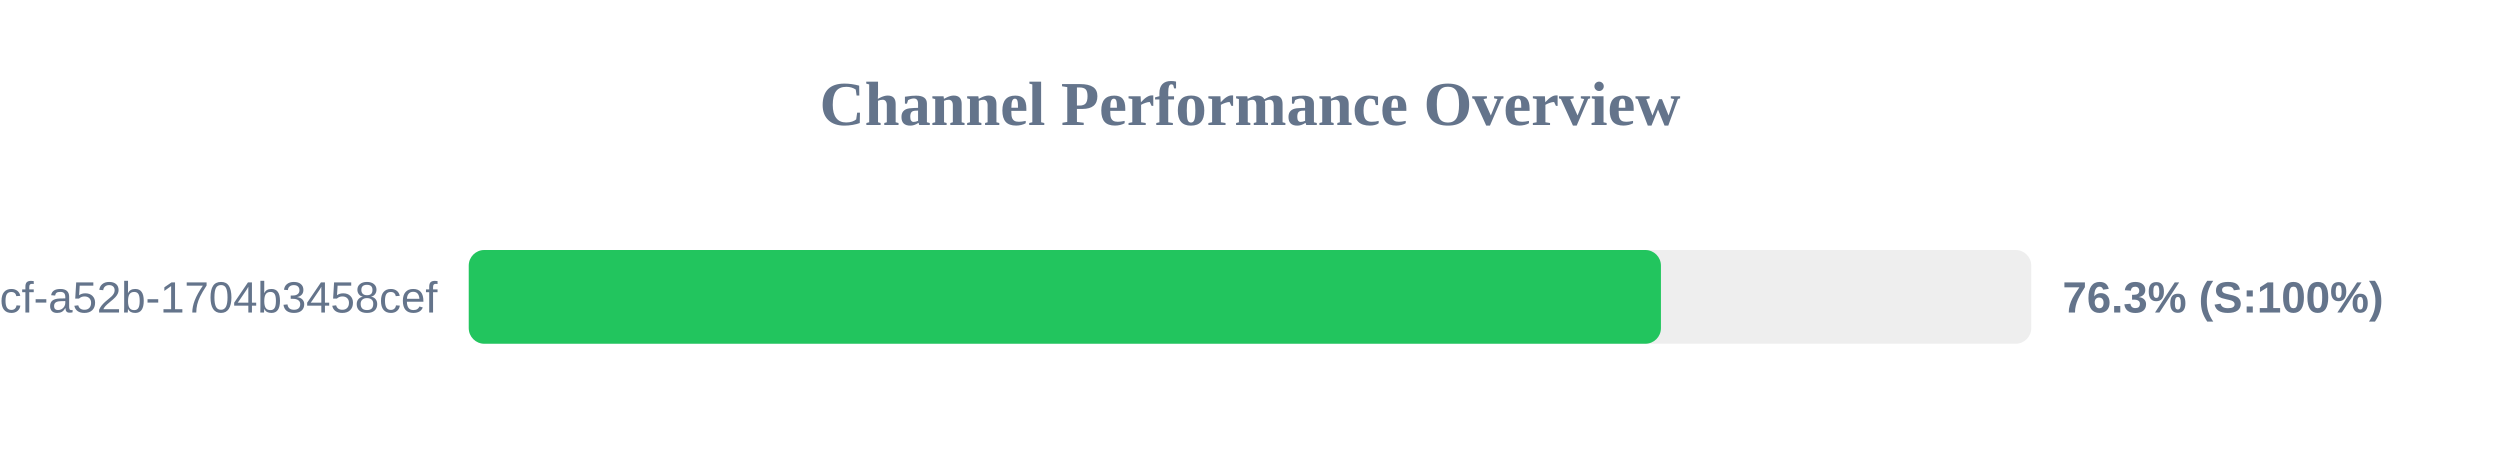
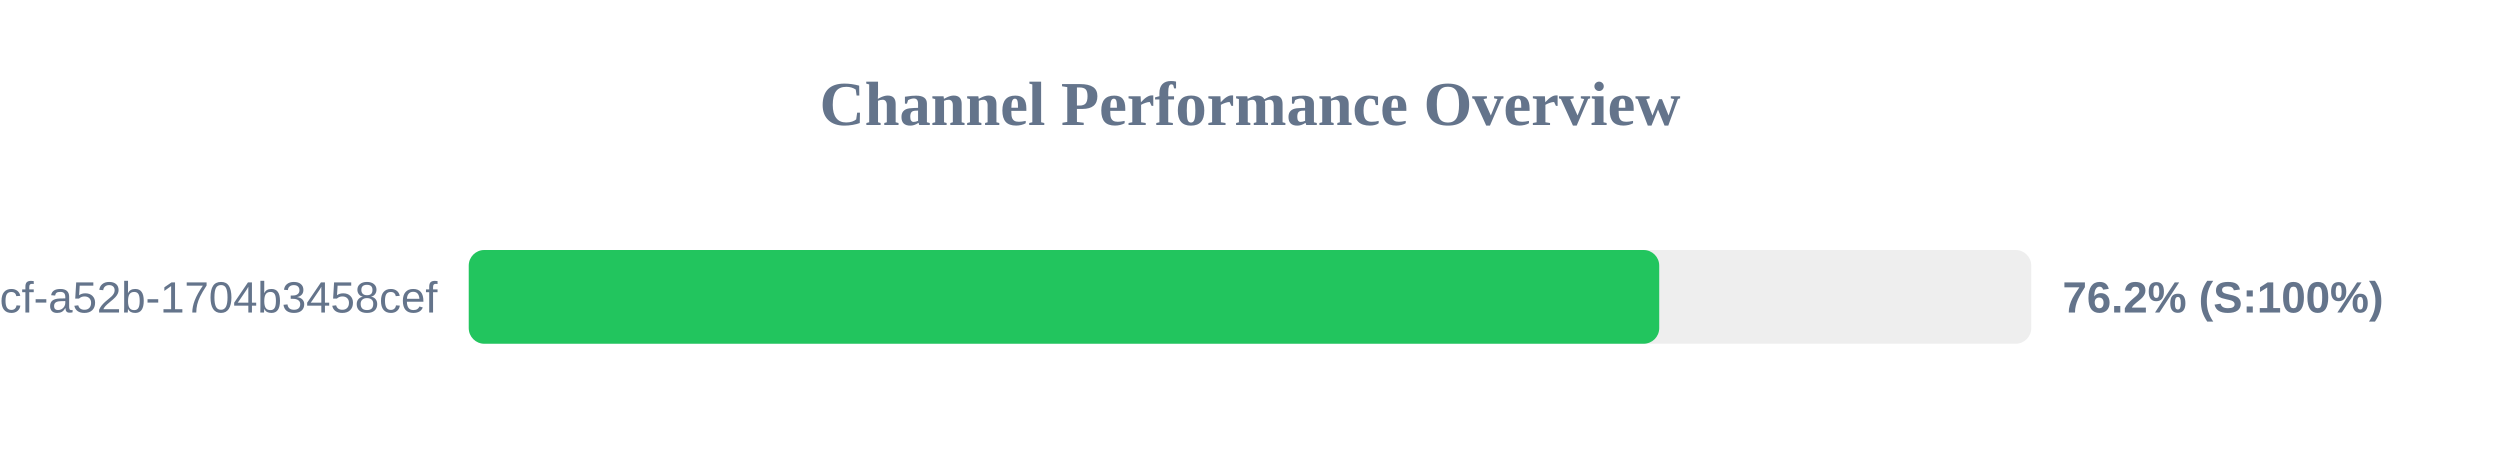
<svg xmlns="http://www.w3.org/2000/svg" width="800" height="150" version="1.1">
  <style>
        .row { font: 14px Arial; fill: #64748b; }
        .score { font: bold 14px Arial; fill: #64748b; }
    </style>
  <text x="400" y="40" text-anchor="middle" font-size="20px" font-weight="bold" fill="#64748b">Channel Performance Overview</text>
  <rect x="150" y="80" width="500" height="30" fill="#eee" rx="5" />
-   <rect x="150" y="80" width="381.5" height="30" fill="#22c55e" rx="5" />
+   <rect x="150" y="80" width="380.95" height="30" fill="#22c55e" rx="5" />
  <text x="140" y="100" text-anchor="end" class="row">?uuid=0cb527d9-6117-4bcf-a52b-1704b3458cef</text>
-   <text x="660" y="100" text-anchor="start" class="score">76.3% (S:100%)</text>
+   <text x="660" y="100" text-anchor="start" class="score">76.2% (S:100%)</text>
</svg>
